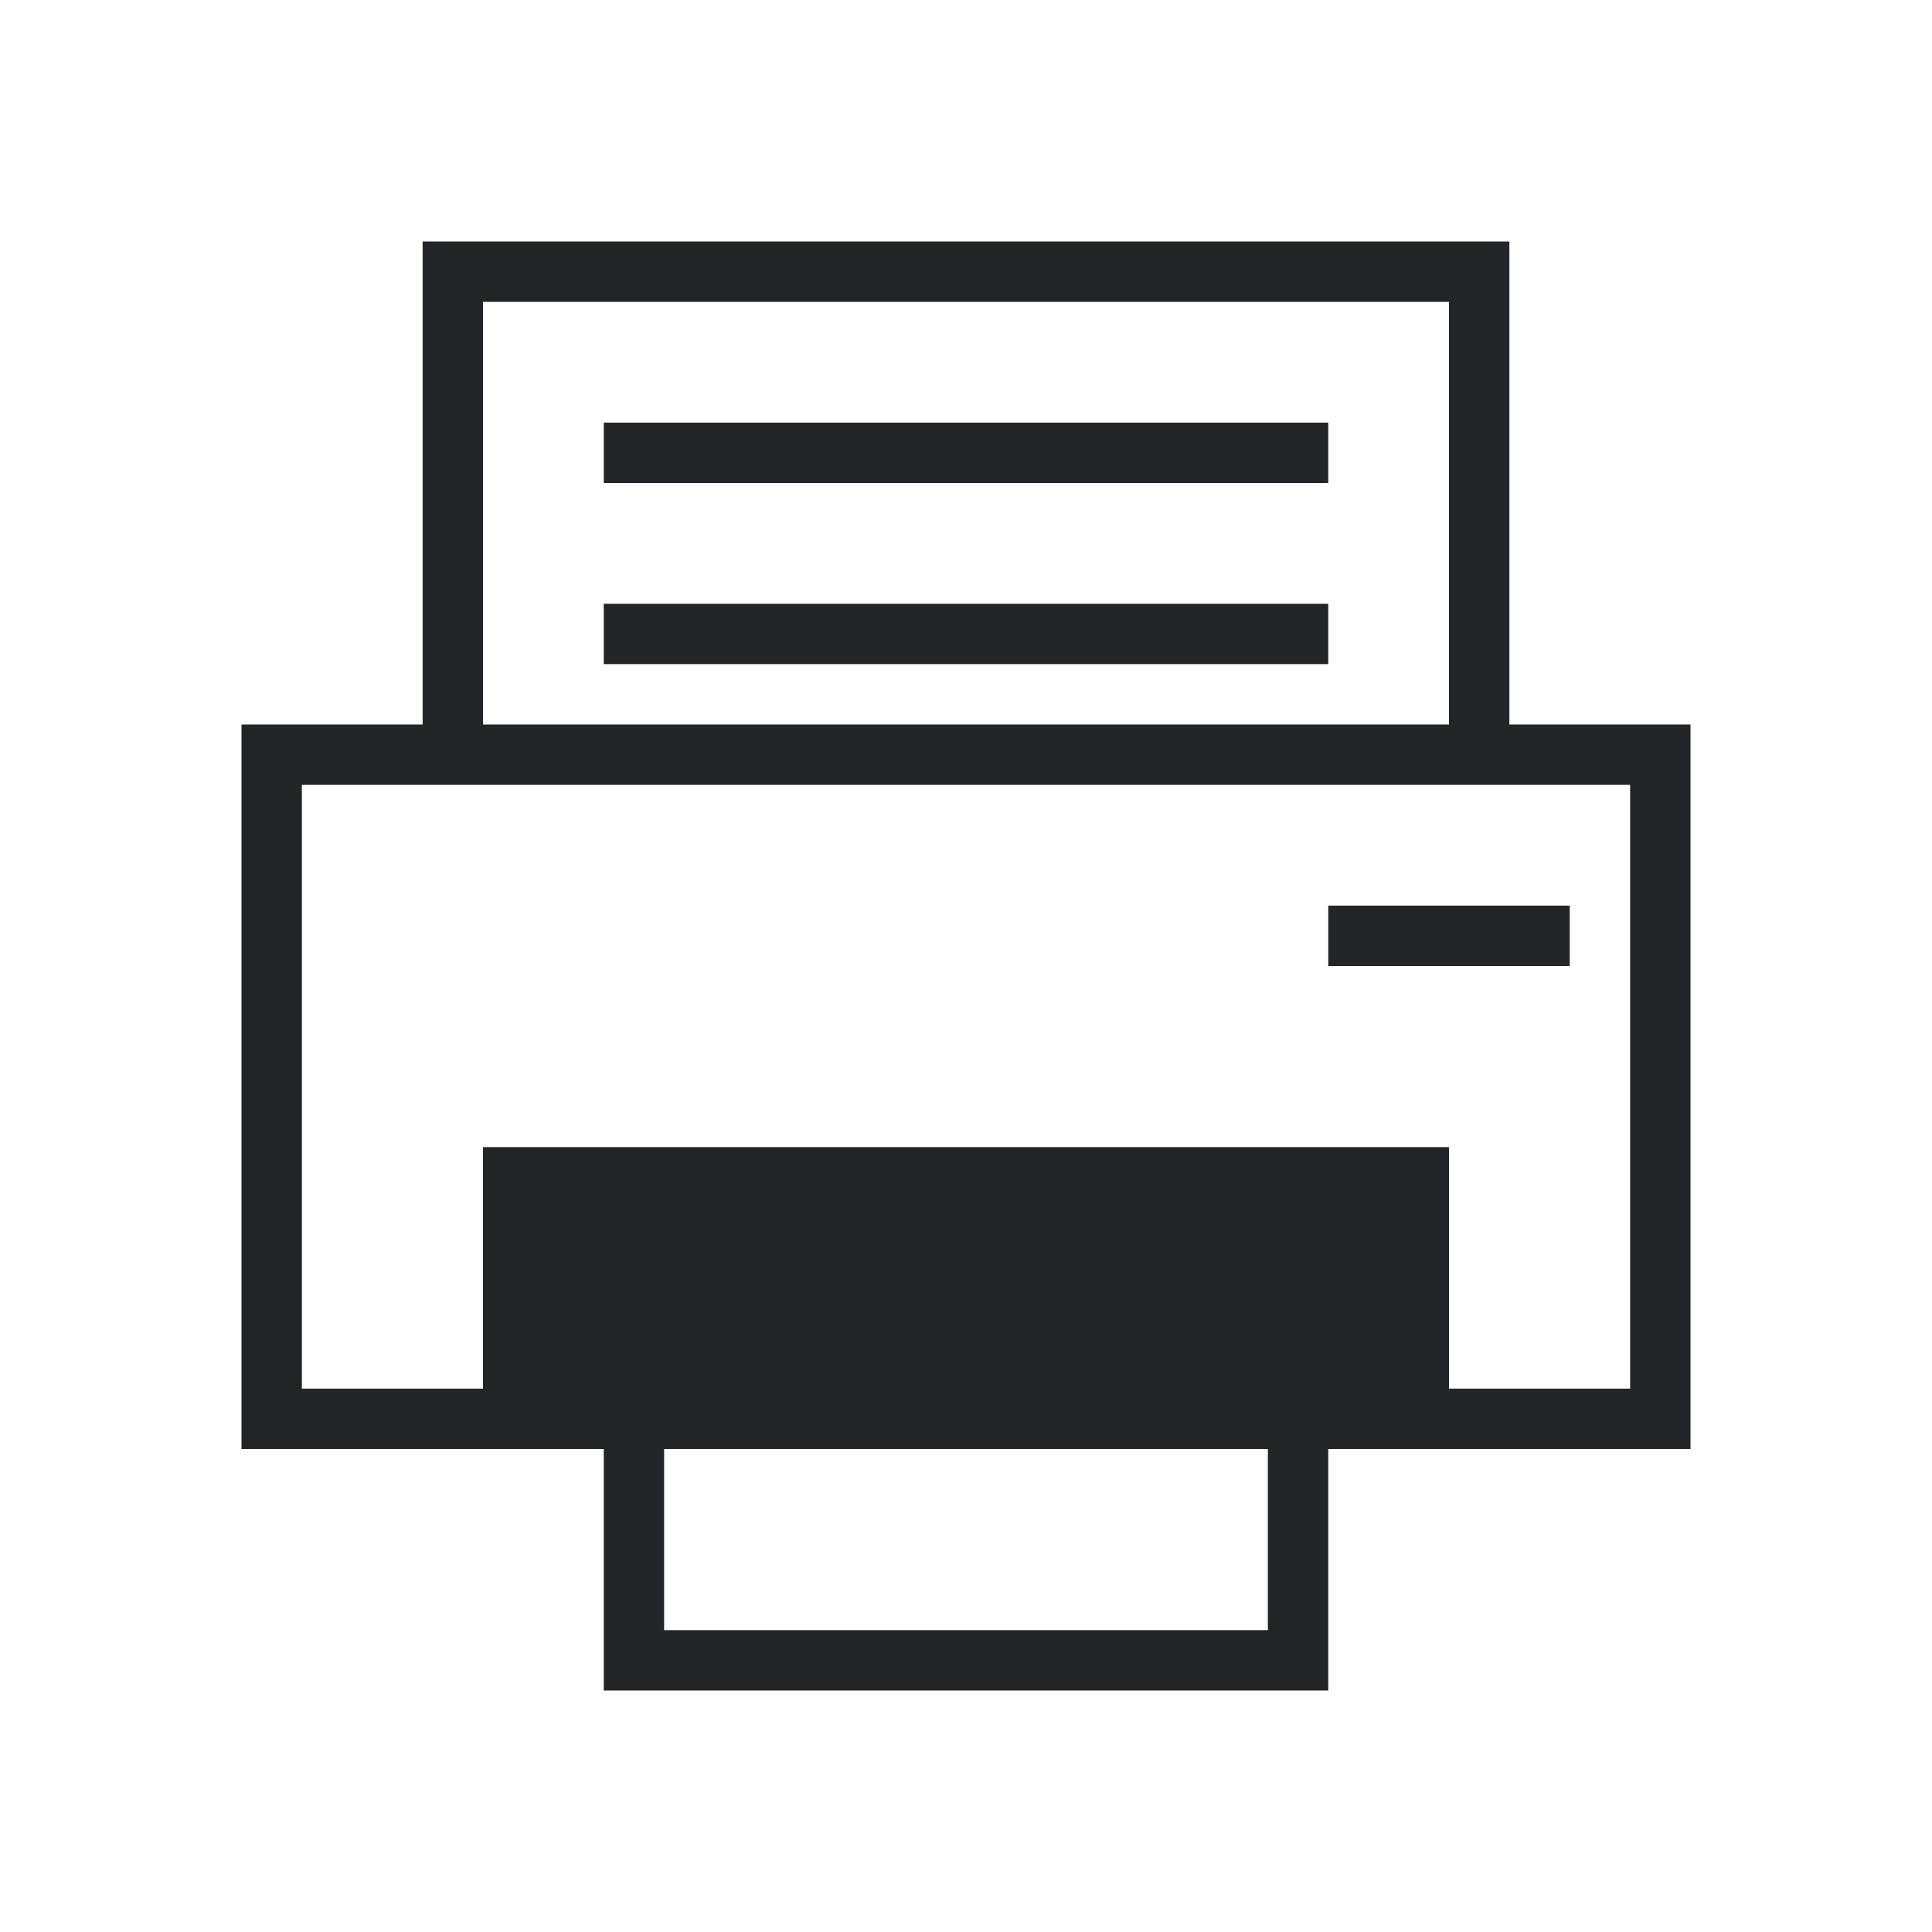
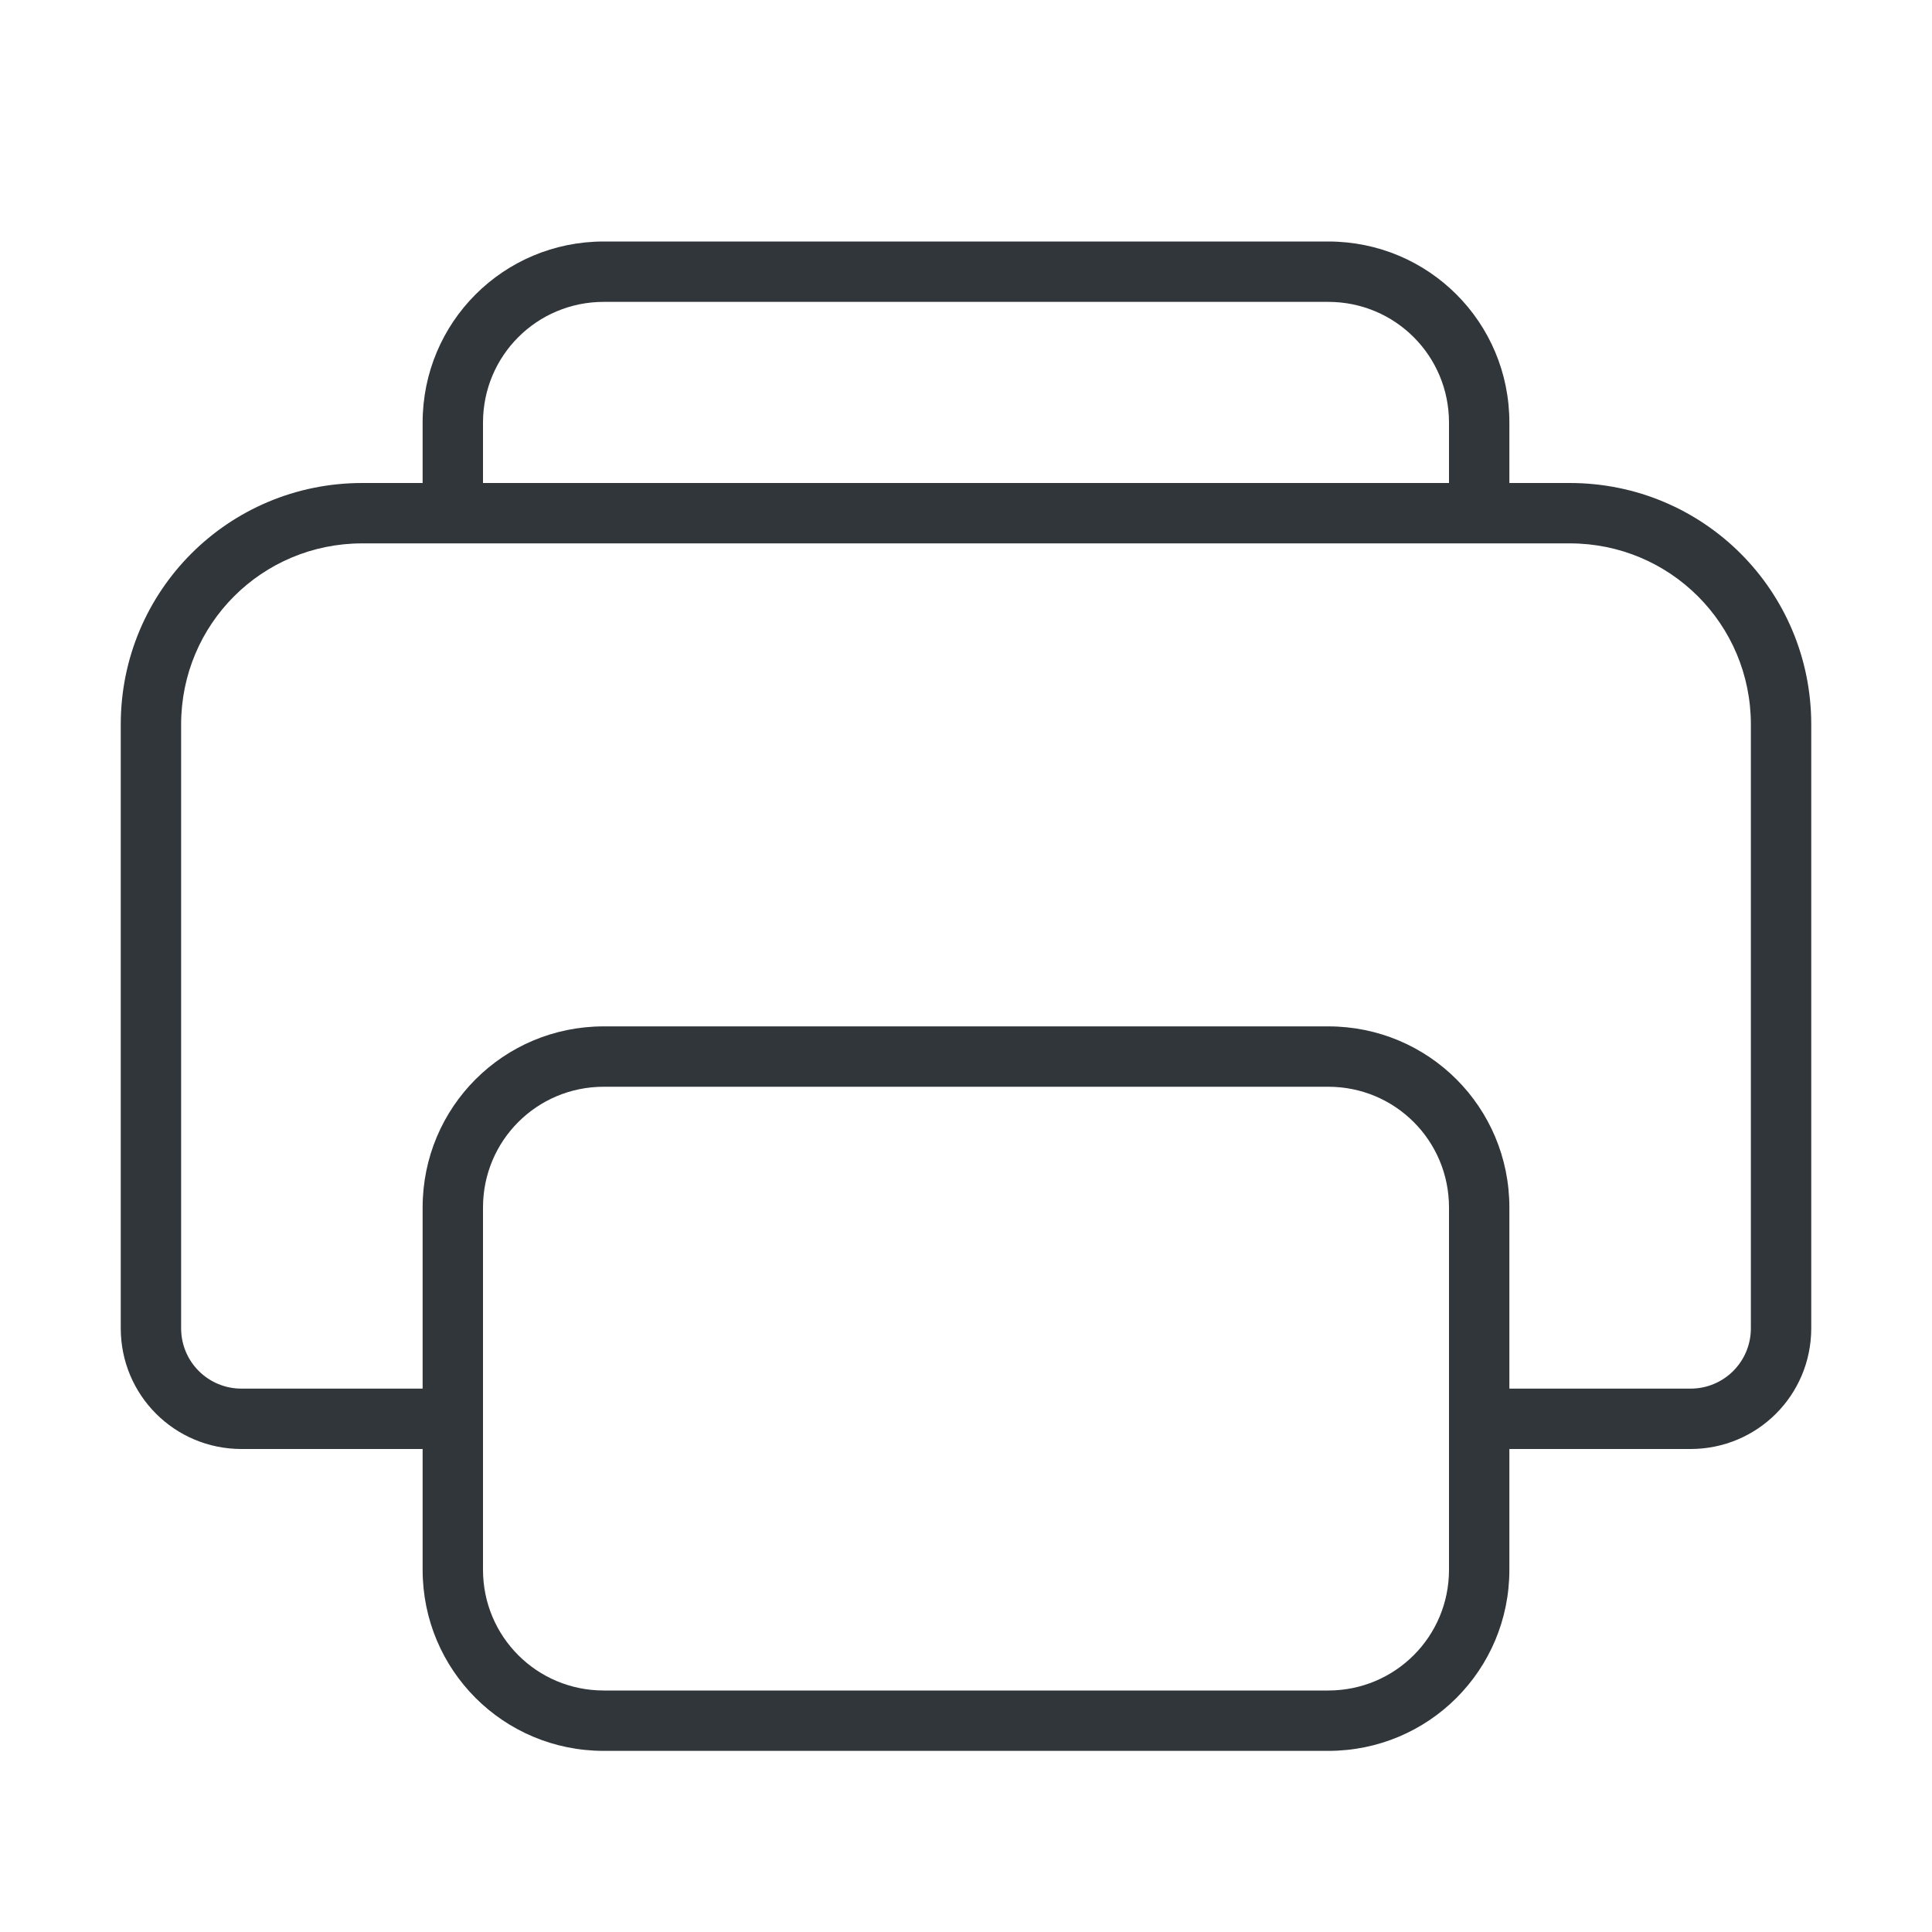
- <svg xmlns="http://www.w3.org/2000/svg" viewBox="0 0 32 32">
-   <defs id="defs3051">
-     <style type="text/css" id="current-color-scheme">
+ <svg xmlns="http://www.w3.org/2000/svg" viewBox="0 0 32 32" id="svg" version="1.1" width="32" height="32">
+   <defs id="defs81">
+     <style id="current-color-scheme" type="text/css">
      .ColorScheme-Text {
-         color:#232629;
+         color:#7B7C7E;
+       }
+       .ColorScheme-Background{
+         color:#EFF0F1;
+       }
+       .ColorScheme-Highlight{
+         color:#3DAEE6;
+       }
+       .ColorScheme-ViewText {
+         color:#7B7C7E;
+       }
+       .ColorScheme-ViewBackground{
+         color:#FCFCFC;
+       }
+       .ColorScheme-ViewHover {
+         color:#3DAEE6;
+       }
+       .ColorScheme-ViewFocus{
+         color:#1E92FF;
+       }
+       .ColorScheme-ButtonText {
+         color:#7B7C7E;
+       }
+       .ColorScheme-ButtonBackground{
+         color:#EFF0F1;
+       }
+       .ColorScheme-ButtonHover {
+         color:#3DAEE6;
+       }
+       .ColorScheme-ButtonFocus{
+         color:#1E92FF;
+       }
+ </style>
+     <style type="text/css" id="style3">
+       .ColorScheme-Text {
+         color:#31363b;
+       }
+       .ColorScheme-Background {
+         color:#eff0f1;
      }
      .ColorScheme-Highlight {
        color:#3daee9;
      }
+       .ColorScheme-ViewText {
+         color:#31363b;
+       }
+       .ColorScheme-ViewBackground {
+         color:#fcfcfc;
+       }
+       .ColorScheme-ViewHover {
+         color:#93cee9;
+       }
+       .ColorScheme-ViewFocus{
+         color:#3daee9;
+       }
+       .ColorScheme-ButtonText {
+         color:#31363b;
+       }
+       .ColorScheme-ButtonBackground {
+         color:#eff0f1;
+       }
+       .ColorScheme-ButtonHover {
+         color:#93cee9;
+       }
+       .ColorScheme-ButtonFocus{
+         color:#3daee9;
+       }
      </style>
  </defs>
-   <path style="fill:currentColor;fill-opacity:1;stroke:none" d="m7 4v8h-3v12h6v4h12v-4h6v-12h-3v-8zm1 1h16v7h-16zm2 2v1h12v-1zm0 3v1h12v-1zm-5 3h22v10h-3v-4h-16v4h-3zm17 2v1h4v-1zm-11 9h10v3h-10z" class="ColorScheme-Text" />
+   <g id="printer" transform="translate(32.5,10)">
+     <rect y="-10" x="-32.5" height="32" width="32" id="rect4208" style="fill:none;fill-opacity:1;stroke:none" />
+     <path id="rect1088" d="m -22.5,-6 c -1.662,0 -3,1.338 -3,3 v 1 h -1 c -2.216,0 -4,1.784 -4,4 v 10 c 0,1.108 0.892,2 2,2 h 2 1 v 2 c 0,1.662 1.338,3 3,3 h 12 c 1.662,0 3,-1.338 3,-3 v -2 h 1 2 c 1.108,0 2,-0.892 2,-2 V 2 c 0,-2.216 -1.784,-4 -4,-4 h -1 v -1 c 0,-1.662 -1.338,-3 -3,-3 z m 0,1 h 12 c 1.108,0 2,0.892 2,2 v 1 h -16 v -1 c 0,-1.108 0.892,-2 2,-2 z m -4,4 h 20 c 1.662,0 3,1.338 3,3 v 10 c 0,0.554 -0.446,1 -1,1 h -2 -1 v -3 c 0,-1.662 -1.338,-3 -3,-3 h -12 c -1.662,0 -3,1.338 -3,3 v 3 h -1 -2 c -0.554,0 -1,-0.446 -1,-1 V 2 c 0,-1.662 1.338,-3 3,-3 z m 4,9 h 12 c 1.108,0 2,0.892 2,2 v 6 c 0,1.108 -0.892,2 -2,2 h -12 c -1.108,0 -2,-0.892 -2,-2 v -6 c 0,-1.108 0.892,-2 2,-2 z" class="ColorScheme-Text" fill="currentColor" />
+   </g>
</svg>
